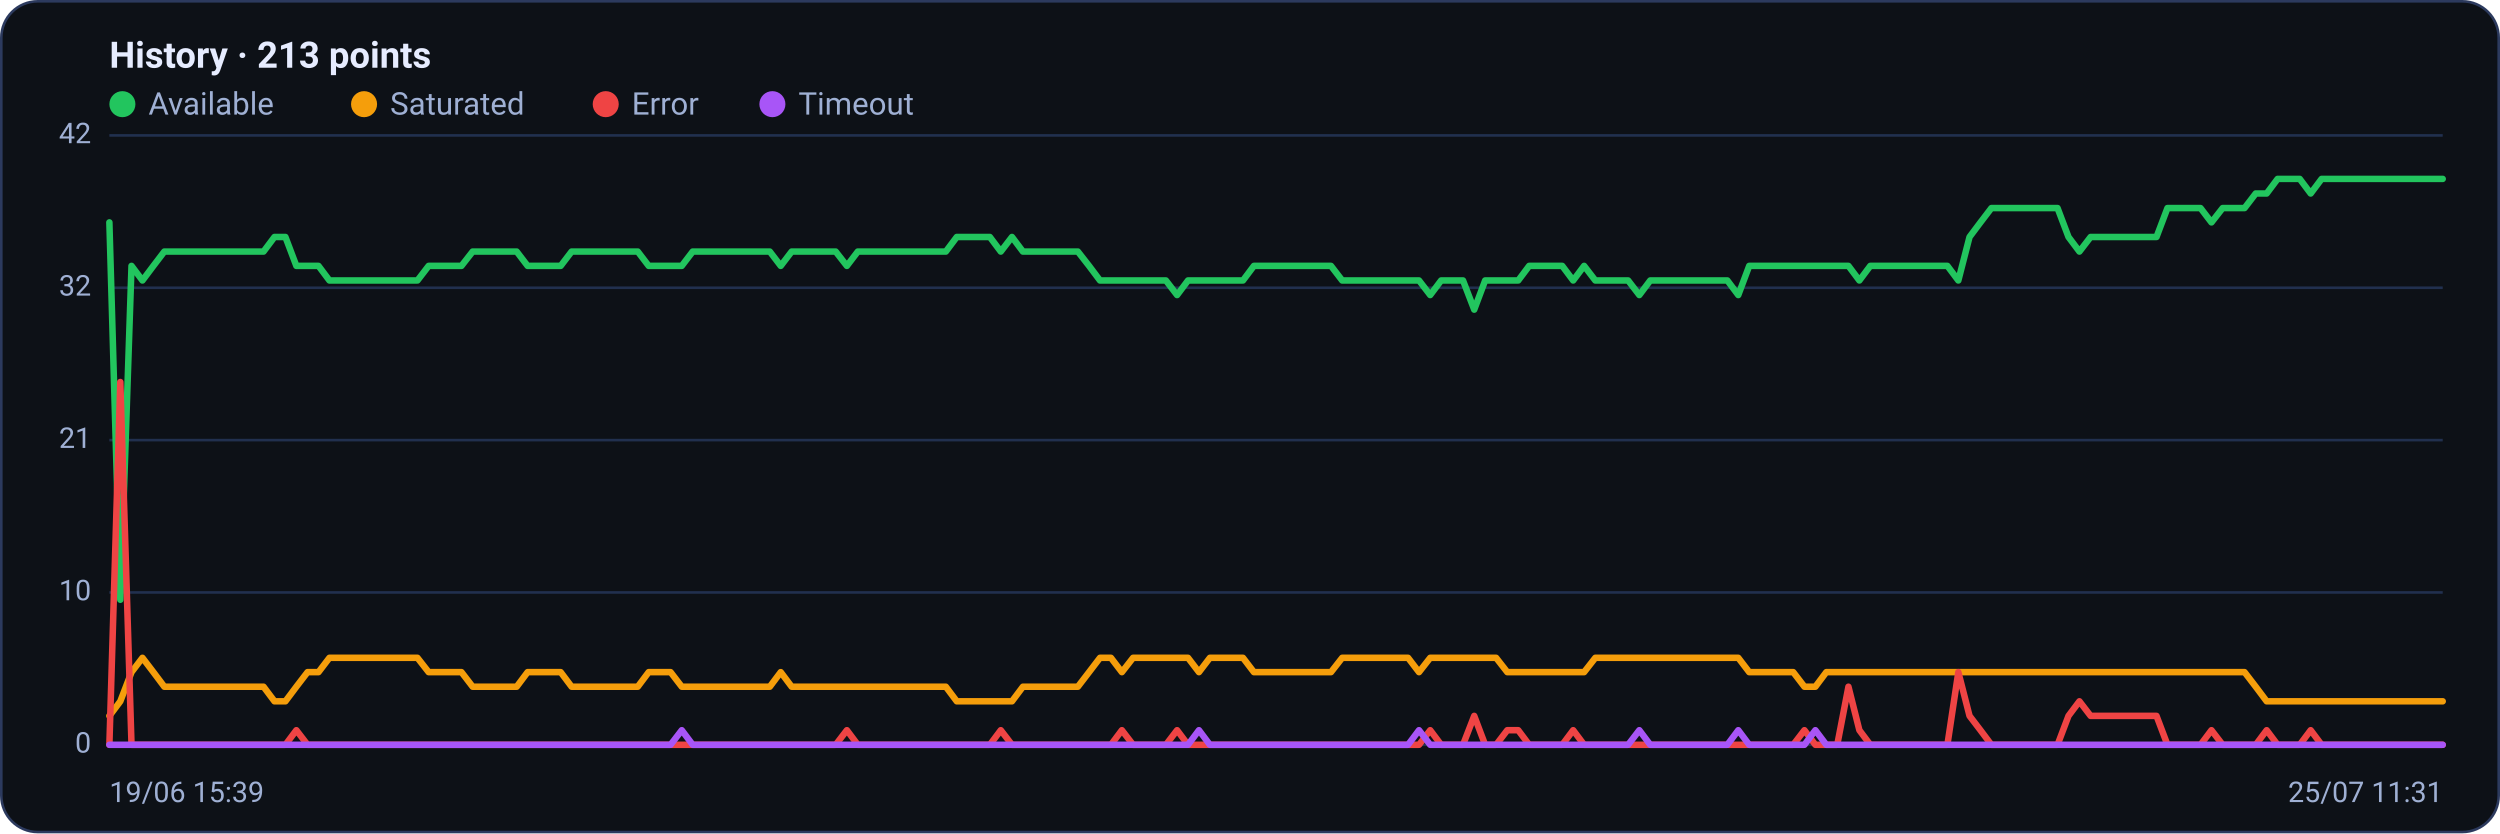
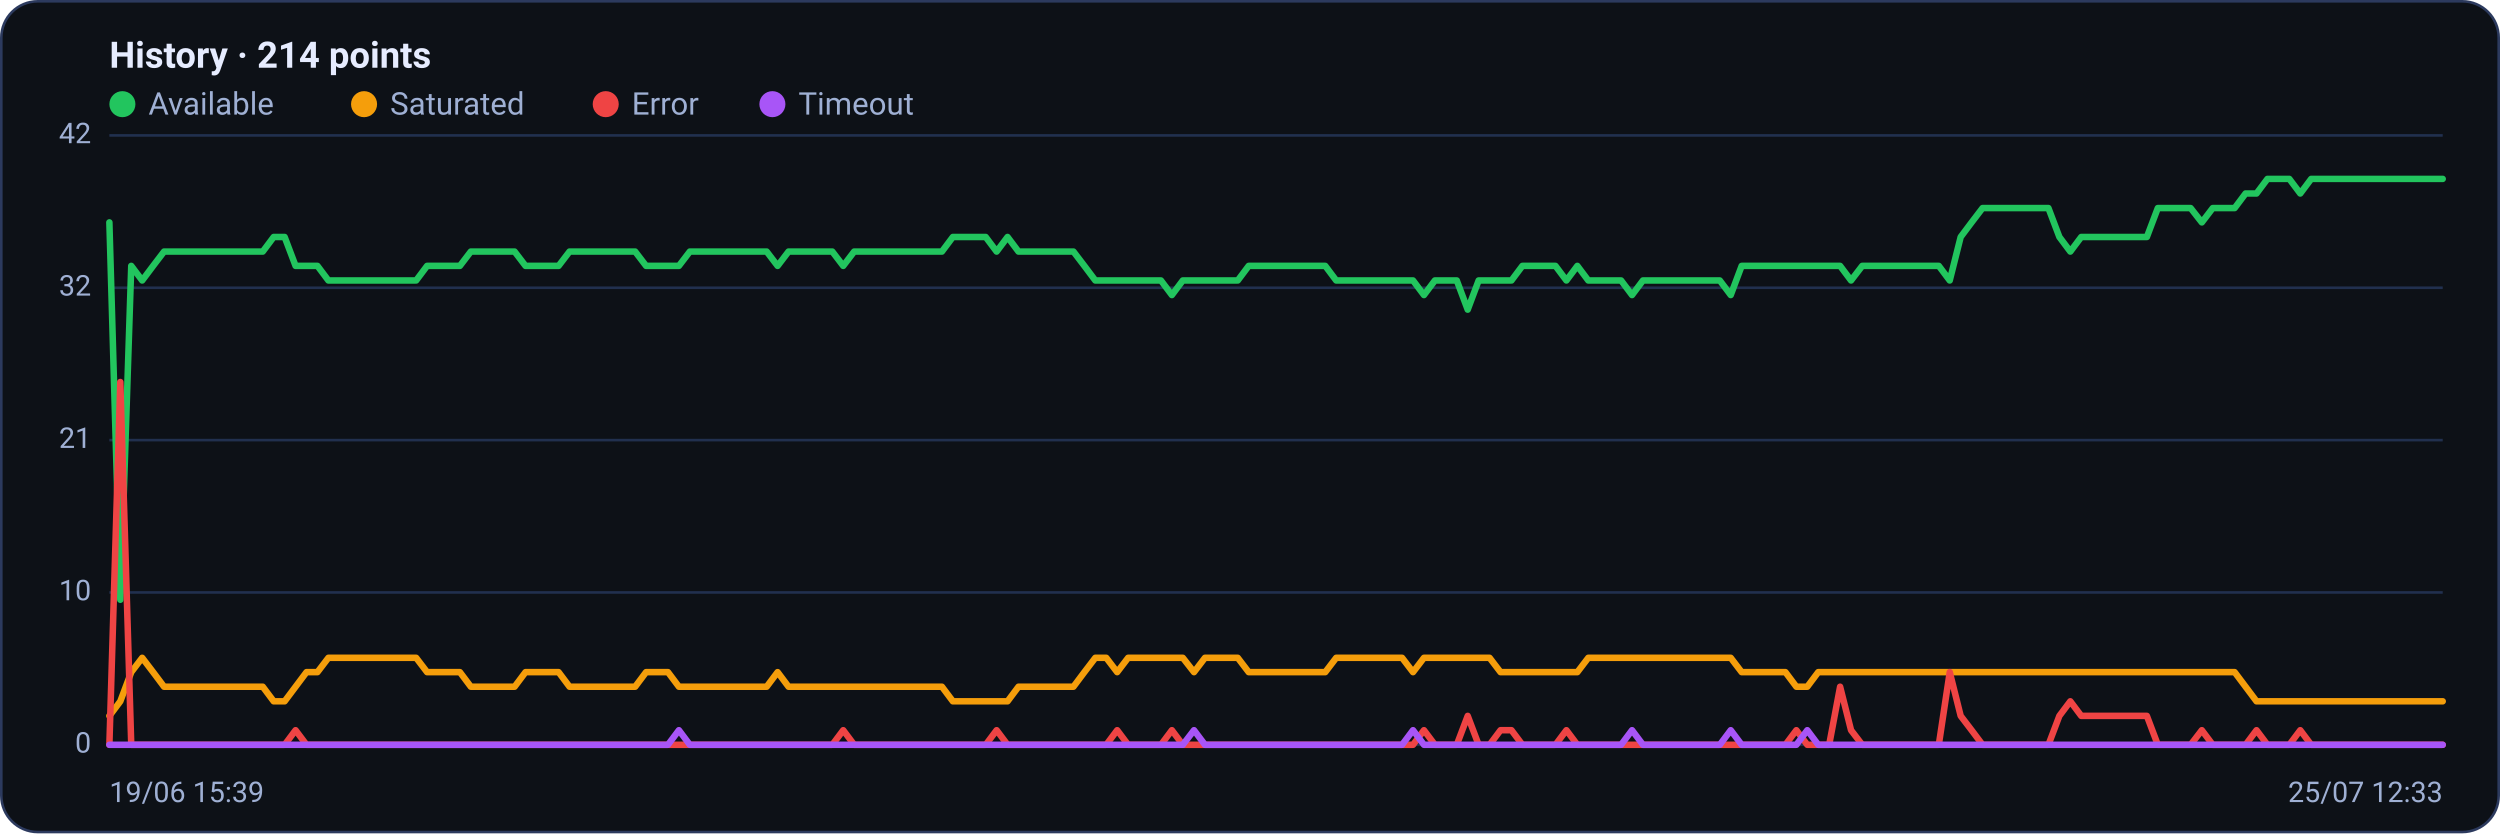
<svg xmlns="http://www.w3.org/2000/svg" viewBox="0 0 960 320" width="960" height="320" font-family="Segoe UI, system-ui, -apple-system, Roboto, Helvetica, Arial, sans-serif" role="img" aria-label="Availability history per region">
  <rect x="0.5" y="0.5" width="959" height="319" rx="14" fill="#0d1117" stroke="#2c3a5e" />
-   <text x="42" y="26" font-size="14" font-weight="600" fill="#e6ecff">History · 213 points</text>
+   <text x="42" y="26" font-size="14" font-weight="600" fill="#e6ecff">History · 214 points</text>
  <circle cx="47" cy="40" r="5" fill="#22c55e" />
  <text x="57" y="44" font-size="12" fill="#9fb0d4">Available</text>
  <circle cx="139.8" cy="40" r="5" fill="#f59e0b" />
  <text x="149.8" y="44" font-size="12" fill="#9fb0d4">Saturated</text>
  <circle cx="232.6" cy="40" r="5" fill="#ef4444" />
  <text x="242.6" y="44" font-size="12" fill="#9fb0d4">Error</text>
  <circle cx="296.6" cy="40" r="5" fill="#a855f7" />
  <text x="306.6" y="44" font-size="12" fill="#9fb0d4">Timeout</text>
  <line x1="42" y1="286.0" x2="938" y2="286.0" stroke="#21304f" stroke-width="1" />
  <text x="35" y="289.0" text-anchor="end" font-size="11" fill="#9fb0d4">0</text>
  <line x1="42" y1="227.5" x2="938" y2="227.5" stroke="#21304f" stroke-width="1" />
  <text x="35" y="230.5" text-anchor="end" font-size="11" fill="#9fb0d4">10</text>
  <line x1="42" y1="169.0" x2="938" y2="169.0" stroke="#21304f" stroke-width="1" />
  <text x="35" y="172.0" text-anchor="end" font-size="11" fill="#9fb0d4">21</text>
  <line x1="42" y1="110.5" x2="938" y2="110.5" stroke="#21304f" stroke-width="1" />
  <text x="35" y="113.5" text-anchor="end" font-size="11" fill="#9fb0d4">32</text>
  <line x1="42" y1="52.0" x2="938" y2="52.0" stroke="#21304f" stroke-width="1" />
  <text x="35" y="55.0" text-anchor="end" font-size="11" fill="#9fb0d4">42</text>
-   <polyline fill="none" stroke="#22c55e" stroke-width="2.5" stroke-linejoin="round" stroke-linecap="round" points="42.0,85.4 46.2,230.3 50.5,102.1 54.7,107.7 58.9,102.1 63.1,96.6 67.4,96.6 71.6,96.6 75.8,96.6 80.0,96.6 84.3,96.6 88.5,96.6 92.7,96.6 96.9,96.6 101.2,96.6 105.4,91.0 109.6,91.0 113.8,102.1 118.1,102.1 122.3,102.1 126.5,107.7 130.8,107.7 135.0,107.7 139.2,107.7 143.4,107.7 147.7,107.7 151.9,107.7 156.1,107.7 160.3,107.7 164.6,102.1 168.8,102.1 173.0,102.1 177.2,102.1 181.5,96.6 185.7,96.6 189.9,96.6 194.2,96.6 198.4,96.6 202.6,102.1 206.8,102.1 211.1,102.1 215.3,102.1 219.5,96.6 223.7,96.6 228.0,96.6 232.2,96.6 236.4,96.6 240.6,96.6 244.9,96.6 249.1,102.1 253.3,102.1 257.5,102.1 261.8,102.1 266.0,96.6 270.2,96.6 274.5,96.6 278.7,96.6 282.9,96.6 287.1,96.6 291.4,96.6 295.6,96.6 299.8,102.1 304.0,96.6 308.3,96.6 312.5,96.6 316.7,96.6 320.9,96.6 325.2,102.1 329.4,96.6 333.6,96.6 337.8,96.6 342.1,96.6 346.3,96.6 350.5,96.6 354.8,96.6 359.0,96.6 363.2,96.6 367.4,91.0 371.7,91.0 375.9,91.0 380.1,91.0 384.3,96.6 388.6,91.0 392.8,96.6 397.0,96.6 401.2,96.6 405.5,96.6 409.7,96.6 413.9,96.6 418.2,102.1 422.4,107.7 426.6,107.7 430.8,107.7 435.1,107.7 439.3,107.7 443.5,107.7 447.7,107.7 452.0,113.3 456.2,107.7 460.4,107.7 464.6,107.7 468.9,107.7 473.1,107.7 477.3,107.7 481.5,102.1 485.8,102.1 490.0,102.1 494.2,102.1 498.5,102.1 502.7,102.1 506.9,102.1 511.1,102.1 515.4,107.7 519.6,107.7 523.8,107.7 528.0,107.7 532.3,107.7 536.5,107.7 540.7,107.7 544.9,107.7 549.2,113.3 553.4,107.7 557.6,107.7 561.8,107.7 566.1,118.9 570.3,107.7 574.5,107.7 578.8,107.7 583.0,107.7 587.2,102.1 591.4,102.1 595.7,102.1 599.9,102.1 604.1,107.7 608.3,102.1 612.6,107.7 616.8,107.7 621.0,107.7 625.2,107.7 629.5,113.3 633.7,107.7 637.9,107.7 642.2,107.7 646.4,107.7 650.6,107.7 654.8,107.7 659.1,107.7 663.3,107.7 667.5,113.3 671.7,102.1 676.0,102.1 680.2,102.1 684.4,102.1 688.6,102.1 692.9,102.1 697.1,102.1 701.3,102.1 705.5,102.1 709.8,102.1 714.0,107.7 718.2,102.1 722.5,102.1 726.7,102.1 730.9,102.1 735.1,102.1 739.4,102.1 743.6,102.1 747.8,102.1 752.0,107.7 756.3,91.0 760.5,85.4 764.7,79.9 768.9,79.9 773.2,79.9 777.4,79.9 781.6,79.9 785.8,79.9 790.1,79.9 794.3,91.0 798.5,96.6 802.8,91.0 807.0,91.0 811.2,91.0 815.4,91.0 819.7,91.0 823.9,91.0 828.1,91.0 832.3,79.9 836.6,79.9 840.8,79.9 845.0,79.9 849.2,85.4 853.5,79.9 857.7,79.9 861.9,79.9 866.2,74.3 870.4,74.3 874.6,68.7 878.8,68.7 883.1,68.7 887.3,74.3 891.5,68.7 895.7,68.7 900.0,68.7 904.2,68.7 908.4,68.7 912.6,68.7 916.9,68.7 921.1,68.7 925.3,68.7 929.5,68.7 933.8,68.7 938.0,68.7" />
-   <polyline fill="none" stroke="#f59e0b" stroke-width="2.5" stroke-linejoin="round" stroke-linecap="round" points="42.0,274.9 46.2,269.3 50.5,258.1 54.7,252.6 58.9,258.1 63.1,263.7 67.4,263.7 71.6,263.7 75.8,263.7 80.0,263.7 84.3,263.7 88.5,263.7 92.7,263.7 96.9,263.7 101.2,263.7 105.4,269.3 109.6,269.3 113.8,263.7 118.1,258.1 122.3,258.1 126.5,252.6 130.8,252.6 135.0,252.6 139.2,252.6 143.4,252.6 147.7,252.6 151.9,252.6 156.1,252.6 160.3,252.6 164.6,258.1 168.8,258.1 173.0,258.1 177.2,258.1 181.5,263.7 185.7,263.7 189.9,263.7 194.2,263.7 198.4,263.7 202.6,258.1 206.8,258.1 211.1,258.1 215.3,258.1 219.5,263.7 223.7,263.7 228.0,263.7 232.2,263.7 236.4,263.7 240.6,263.7 244.9,263.7 249.1,258.1 253.3,258.1 257.5,258.1 261.8,263.7 266.0,263.7 270.2,263.7 274.5,263.7 278.7,263.7 282.9,263.7 287.1,263.7 291.4,263.7 295.6,263.7 299.8,258.1 304.0,263.7 308.3,263.7 312.5,263.7 316.7,263.7 320.9,263.7 325.2,263.7 329.4,263.7 333.6,263.7 337.8,263.7 342.1,263.7 346.3,263.7 350.5,263.7 354.8,263.7 359.0,263.7 363.2,263.7 367.4,269.3 371.7,269.3 375.9,269.3 380.1,269.3 384.3,269.3 388.6,269.3 392.8,263.7 397.0,263.7 401.2,263.7 405.5,263.7 409.7,263.7 413.9,263.7 418.2,258.1 422.4,252.6 426.6,252.6 430.8,258.1 435.1,252.6 439.3,252.6 443.5,252.6 447.7,252.6 452.0,252.6 456.2,252.6 460.4,258.1 464.6,252.6 468.9,252.6 473.1,252.6 477.3,252.6 481.5,258.1 485.8,258.1 490.0,258.1 494.2,258.1 498.5,258.1 502.7,258.1 506.9,258.1 511.1,258.1 515.4,252.6 519.6,252.6 523.8,252.6 528.0,252.6 532.3,252.6 536.5,252.6 540.7,252.6 544.9,258.1 549.2,252.6 553.4,252.6 557.6,252.6 561.8,252.6 566.1,252.6 570.3,252.6 574.5,252.6 578.8,258.1 583.0,258.1 587.2,258.1 591.4,258.1 595.7,258.1 599.9,258.1 604.1,258.1 608.3,258.1 612.6,252.6 616.8,252.6 621.0,252.6 625.2,252.6 629.5,252.6 633.7,252.6 637.9,252.6 642.2,252.6 646.4,252.6 650.6,252.6 654.8,252.6 659.1,252.6 663.3,252.6 667.5,252.6 671.7,258.1 676.0,258.1 680.2,258.1 684.4,258.1 688.6,258.1 692.9,263.7 697.1,263.7 701.3,258.1 705.5,258.1 709.8,258.1 714.0,258.1 718.2,258.1 722.5,258.1 726.7,258.1 730.9,258.1 735.1,258.1 739.4,258.1 743.6,258.1 747.8,258.1 752.0,258.1 756.3,258.1 760.5,258.1 764.7,258.1 768.9,258.1 773.2,258.1 777.4,258.1 781.6,258.1 785.8,258.1 790.1,258.1 794.3,258.1 798.5,258.1 802.8,258.1 807.0,258.1 811.2,258.1 815.4,258.1 819.7,258.1 823.9,258.1 828.1,258.1 832.3,258.1 836.6,258.1 840.8,258.1 845.0,258.1 849.2,258.1 853.5,258.1 857.7,258.1 861.9,258.1 866.2,263.7 870.4,269.3 874.6,269.3 878.8,269.3 883.1,269.3 887.3,269.3 891.5,269.3 895.7,269.3 900.0,269.3 904.2,269.3 908.4,269.3 912.6,269.3 916.9,269.3 921.1,269.3 925.3,269.3 929.5,269.3 933.8,269.3 938.0,269.3" />
-   <polyline fill="none" stroke="#ef4444" stroke-width="2.5" stroke-linejoin="round" stroke-linecap="round" points="42.0,286.0 46.2,146.7 50.5,286.0 54.7,286.0 58.9,286.0 63.1,286.0 67.4,286.0 71.6,286.0 75.8,286.0 80.0,286.0 84.3,286.0 88.5,286.0 92.7,286.0 96.9,286.0 101.2,286.0 105.4,286.0 109.6,286.0 113.8,280.4 118.1,286.0 122.3,286.0 126.5,286.0 130.8,286.0 135.0,286.0 139.2,286.0 143.4,286.0 147.7,286.0 151.9,286.0 156.1,286.0 160.3,286.0 164.6,286.0 168.8,286.0 173.0,286.0 177.2,286.0 181.5,286.0 185.7,286.0 189.9,286.0 194.2,286.0 198.4,286.0 202.6,286.0 206.8,286.0 211.1,286.0 215.3,286.0 219.5,286.0 223.7,286.0 228.0,286.0 232.2,286.0 236.4,286.0 240.6,286.0 244.9,286.0 249.1,286.0 253.3,286.0 257.5,286.0 261.8,286.0 266.0,286.0 270.2,286.0 274.5,286.0 278.7,286.0 282.9,286.0 287.1,286.0 291.4,286.0 295.6,286.0 299.8,286.0 304.0,286.0 308.3,286.0 312.5,286.0 316.7,286.0 320.9,286.0 325.2,280.4 329.4,286.0 333.6,286.0 337.8,286.0 342.1,286.0 346.3,286.0 350.5,286.0 354.8,286.0 359.0,286.0 363.2,286.0 367.4,286.0 371.7,286.0 375.9,286.0 380.1,286.0 384.3,280.4 388.6,286.0 392.8,286.0 397.0,286.0 401.2,286.0 405.5,286.0 409.7,286.0 413.9,286.0 418.2,286.0 422.4,286.0 426.6,286.0 430.8,280.4 435.1,286.0 439.3,286.0 443.5,286.0 447.7,286.0 452.0,280.4 456.2,286.0 460.4,286.0 464.6,286.0 468.9,286.0 473.1,286.0 477.3,286.0 481.5,286.0 485.8,286.0 490.0,286.0 494.2,286.0 498.5,286.0 502.7,286.0 506.9,286.0 511.1,286.0 515.4,286.0 519.6,286.0 523.8,286.0 528.0,286.0 532.3,286.0 536.5,286.0 540.7,286.0 544.9,286.0 549.2,280.4 553.4,286.0 557.6,286.0 561.8,286.0 566.1,274.9 570.3,286.0 574.5,286.0 578.8,280.4 583.0,280.4 587.2,286.0 591.4,286.0 595.7,286.0 599.9,286.0 604.1,280.4 608.3,286.0 612.6,286.0 616.8,286.0 621.0,286.0 625.2,286.0 629.5,286.0 633.7,286.0 637.9,286.0 642.2,286.0 646.4,286.0 650.6,286.0 654.8,286.0 659.1,286.0 663.3,286.0 667.5,286.0 671.7,286.0 676.0,286.0 680.2,286.0 684.4,286.0 688.6,286.0 692.9,280.4 697.1,286.0 701.3,286.0 705.5,286.0 709.8,263.7 714.0,280.4 718.2,286.0 722.5,286.0 726.7,286.0 730.9,286.0 735.1,286.0 739.4,286.0 743.6,286.0 747.8,286.0 752.0,258.1 756.3,274.9 760.5,280.4 764.7,286.0 768.9,286.0 773.2,286.0 777.4,286.0 781.6,286.0 785.8,286.0 790.1,286.0 794.3,274.9 798.5,269.3 802.8,274.9 807.0,274.9 811.2,274.9 815.4,274.9 819.7,274.9 823.9,274.9 828.1,274.9 832.3,286.0 836.6,286.0 840.8,286.0 845.0,286.0 849.2,280.4 853.5,286.0 857.7,286.0 861.9,286.0 866.2,286.0 870.4,280.4 874.6,286.0 878.8,286.0 883.1,286.0 887.3,280.4 891.5,286.0 895.7,286.0 900.0,286.0 904.2,286.0 908.4,286.0 912.6,286.0 916.9,286.0 921.1,286.0 925.3,286.0 929.5,286.0 933.8,286.0 938.0,286.0" />
-   <polyline fill="none" stroke="#a855f7" stroke-width="2.5" stroke-linejoin="round" stroke-linecap="round" points="42.0,286.0 46.2,286.0 50.5,286.0 54.7,286.0 58.9,286.0 63.1,286.0 67.4,286.0 71.6,286.0 75.8,286.0 80.0,286.0 84.3,286.0 88.5,286.0 92.7,286.0 96.9,286.0 101.2,286.0 105.4,286.0 109.6,286.0 113.8,286.0 118.1,286.0 122.3,286.0 126.5,286.0 130.8,286.0 135.0,286.0 139.2,286.0 143.4,286.0 147.7,286.0 151.9,286.0 156.1,286.0 160.3,286.0 164.6,286.0 168.8,286.0 173.0,286.0 177.2,286.0 181.5,286.0 185.7,286.0 189.9,286.0 194.2,286.0 198.4,286.0 202.6,286.0 206.8,286.0 211.1,286.0 215.3,286.0 219.5,286.0 223.7,286.0 228.0,286.0 232.2,286.0 236.4,286.0 240.6,286.0 244.9,286.0 249.1,286.0 253.3,286.0 257.5,286.0 261.8,280.4 266.0,286.0 270.2,286.0 274.5,286.0 278.7,286.0 282.9,286.0 287.1,286.0 291.4,286.0 295.6,286.0 299.8,286.0 304.0,286.0 308.3,286.0 312.5,286.0 316.7,286.0 320.9,286.0 325.2,286.0 329.4,286.0 333.6,286.0 337.8,286.0 342.1,286.0 346.3,286.0 350.5,286.0 354.8,286.0 359.0,286.0 363.2,286.0 367.4,286.0 371.7,286.0 375.9,286.0 380.1,286.0 384.3,286.0 388.6,286.0 392.8,286.0 397.0,286.0 401.2,286.0 405.5,286.0 409.7,286.0 413.9,286.0 418.2,286.0 422.4,286.0 426.6,286.0 430.8,286.0 435.1,286.0 439.3,286.0 443.5,286.0 447.7,286.0 452.0,286.0 456.2,286.0 460.4,280.4 464.6,286.0 468.9,286.0 473.1,286.0 477.3,286.0 481.5,286.0 485.8,286.0 490.0,286.0 494.2,286.0 498.5,286.0 502.7,286.0 506.9,286.0 511.1,286.0 515.4,286.0 519.6,286.0 523.8,286.0 528.0,286.0 532.3,286.0 536.5,286.0 540.7,286.0 544.9,280.4 549.2,286.0 553.4,286.0 557.6,286.0 561.8,286.0 566.1,286.0 570.3,286.0 574.5,286.0 578.8,286.0 583.0,286.0 587.2,286.0 591.4,286.0 595.7,286.0 599.9,286.0 604.1,286.0 608.3,286.0 612.6,286.0 616.8,286.0 621.0,286.0 625.2,286.0 629.5,280.4 633.7,286.0 637.9,286.0 642.2,286.0 646.4,286.0 650.6,286.0 654.8,286.0 659.1,286.0 663.3,286.0 667.5,280.4 671.7,286.0 676.0,286.0 680.2,286.0 684.4,286.0 688.6,286.0 692.9,286.0 697.1,280.4 701.3,286.0 705.5,286.0 709.8,286.0 714.0,286.0 718.2,286.0 722.5,286.0 726.7,286.0 730.9,286.0 735.1,286.0 739.4,286.0 743.6,286.0 747.8,286.0 752.0,286.0 756.3,286.0 760.5,286.0 764.7,286.0 768.9,286.0 773.2,286.0 777.4,286.0 781.6,286.0 785.8,286.0 790.1,286.0 794.3,286.0 798.5,286.0 802.8,286.0 807.0,286.0 811.2,286.0 815.4,286.0 819.7,286.0 823.9,286.0 828.1,286.0 832.3,286.0 836.6,286.0 840.8,286.0 845.0,286.0 849.2,286.0 853.5,286.0 857.7,286.0 861.9,286.0 866.2,286.0 870.4,286.0 874.6,286.0 878.8,286.0 883.1,286.0 887.3,286.0 891.5,286.0 895.7,286.0 900.0,286.0 904.2,286.0 908.4,286.0 912.6,286.0 916.9,286.0 921.1,286.0 925.3,286.0 929.5,286.0 933.8,286.0 938.0,286.0" />
+   <polyline fill="none" stroke="#22c55e" stroke-width="2.5" stroke-linejoin="round" stroke-linecap="round" points="42.0,85.4 46.2,230.3 50.4,102.1 54.6,107.7 58.8,102.1 63.0,96.6 67.2,96.6 71.4,96.6 75.7,96.6 79.9,96.6 84.1,96.6 88.3,96.6 92.5,96.6 96.7,96.6 100.9,96.6 105.1,91.0 109.3,91.0 113.5,102.1 117.7,102.1 121.9,102.1 126.1,107.7 130.3,107.7 134.5,107.7 138.8,107.7 143.0,107.7 147.2,107.7 151.4,107.7 155.6,107.7 159.8,107.7 164.0,102.1 168.2,102.1 172.4,102.1 176.6,102.1 180.8,96.6 185.0,96.6 189.2,96.6 193.4,96.6 197.6,96.6 201.8,102.1 206.1,102.1 210.3,102.1 214.5,102.1 218.7,96.6 222.9,96.6 227.1,96.6 231.3,96.6 235.5,96.6 239.7,96.6 243.9,96.6 248.1,102.1 252.3,102.1 256.5,102.1 260.7,102.1 264.9,96.6 269.2,96.6 273.4,96.6 277.6,96.6 281.8,96.6 286.0,96.6 290.2,96.6 294.4,96.6 298.6,102.1 302.8,96.6 307.0,96.6 311.2,96.6 315.4,96.6 319.6,96.6 323.8,102.1 328.0,96.6 332.3,96.6 336.5,96.6 340.7,96.6 344.9,96.6 349.1,96.6 353.3,96.6 357.5,96.6 361.7,96.6 365.9,91.0 370.1,91.0 374.3,91.0 378.5,91.0 382.7,96.6 386.9,91.0 391.1,96.6 395.4,96.6 399.6,96.6 403.8,96.6 408.0,96.6 412.2,96.6 416.4,102.1 420.6,107.7 424.8,107.7 429.0,107.7 433.2,107.7 437.4,107.7 441.6,107.7 445.8,107.7 450.0,113.3 454.2,107.7 458.5,107.7 462.7,107.7 466.9,107.7 471.1,107.7 475.3,107.7 479.5,102.1 483.7,102.1 487.9,102.1 492.1,102.1 496.3,102.1 500.5,102.1 504.7,102.1 508.9,102.1 513.1,107.7 517.3,107.7 521.5,107.7 525.8,107.7 530.0,107.7 534.2,107.7 538.4,107.7 542.6,107.7 546.8,113.3 551.0,107.7 555.2,107.7 559.4,107.7 563.6,118.9 567.8,107.7 572.0,107.7 576.2,107.7 580.4,107.7 584.6,102.1 588.9,102.1 593.1,102.1 597.3,102.1 601.5,107.7 605.7,102.1 609.9,107.7 614.1,107.7 618.3,107.7 622.5,107.7 626.7,113.3 630.9,107.7 635.1,107.7 639.3,107.7 643.5,107.7 647.7,107.7 652.0,107.7 656.2,107.7 660.4,107.7 664.6,113.3 668.8,102.1 673.0,102.1 677.2,102.1 681.4,102.1 685.6,102.1 689.8,102.1 694.0,102.1 698.2,102.1 702.4,102.1 706.6,102.1 710.8,107.7 715.1,102.1 719.3,102.1 723.5,102.1 727.7,102.1 731.9,102.1 736.1,102.1 740.3,102.1 744.5,102.1 748.7,107.7 752.9,91.0 757.1,85.4 761.3,79.9 765.5,79.9 769.7,79.9 773.9,79.9 778.2,79.9 782.4,79.9 786.6,79.9 790.8,91.0 795.0,96.6 799.2,91.0 803.4,91.0 807.6,91.0 811.8,91.0 816.0,91.0 820.2,91.0 824.4,91.0 828.6,79.9 832.8,79.9 837.0,79.9 841.2,79.9 845.5,85.4 849.7,79.9 853.9,79.9 858.1,79.9 862.3,74.3 866.5,74.3 870.7,68.7 874.9,68.7 879.1,68.7 883.3,74.3 887.5,68.7 891.7,68.7 895.9,68.7 900.1,68.7 904.3,68.7 908.6,68.7 912.8,68.7 917.0,68.7 921.2,68.7 925.4,68.7 929.6,68.7 933.8,68.7 938.0,68.7" />
+   <polyline fill="none" stroke="#f59e0b" stroke-width="2.5" stroke-linejoin="round" stroke-linecap="round" points="42.0,274.9 46.2,269.3 50.4,258.1 54.6,252.6 58.8,258.1 63.0,263.7 67.2,263.7 71.4,263.7 75.7,263.7 79.9,263.7 84.1,263.7 88.3,263.7 92.5,263.7 96.7,263.7 100.9,263.7 105.1,269.3 109.3,269.3 113.5,263.7 117.7,258.1 121.9,258.1 126.1,252.6 130.3,252.6 134.5,252.6 138.8,252.6 143.0,252.6 147.2,252.6 151.4,252.6 155.6,252.6 159.8,252.6 164.0,258.1 168.2,258.1 172.4,258.1 176.6,258.1 180.8,263.7 185.0,263.7 189.2,263.7 193.4,263.7 197.6,263.7 201.8,258.1 206.1,258.1 210.3,258.1 214.5,258.1 218.7,263.7 222.9,263.7 227.1,263.7 231.3,263.7 235.5,263.7 239.7,263.7 243.9,263.7 248.1,258.1 252.3,258.1 256.5,258.1 260.7,263.7 264.9,263.7 269.2,263.7 273.4,263.7 277.6,263.7 281.8,263.7 286.0,263.7 290.2,263.7 294.4,263.7 298.6,258.1 302.8,263.7 307.0,263.7 311.2,263.7 315.4,263.7 319.6,263.7 323.8,263.7 328.0,263.7 332.3,263.7 336.5,263.7 340.7,263.7 344.9,263.7 349.1,263.7 353.3,263.7 357.5,263.7 361.7,263.7 365.9,269.3 370.1,269.3 374.3,269.3 378.5,269.3 382.7,269.3 386.9,269.3 391.1,263.7 395.4,263.7 399.6,263.7 403.8,263.7 408.0,263.7 412.2,263.7 416.4,258.1 420.6,252.6 424.8,252.6 429.0,258.1 433.2,252.6 437.4,252.6 441.6,252.6 445.8,252.6 450.0,252.6 454.2,252.6 458.5,258.1 462.7,252.6 466.9,252.6 471.1,252.6 475.3,252.6 479.5,258.1 483.7,258.1 487.9,258.1 492.1,258.1 496.3,258.1 500.5,258.1 504.7,258.1 508.9,258.1 513.1,252.6 517.3,252.6 521.5,252.6 525.8,252.6 530.0,252.6 534.2,252.6 538.4,252.6 542.6,258.1 546.8,252.6 551.0,252.6 555.2,252.6 559.4,252.6 563.6,252.6 567.8,252.6 572.0,252.6 576.2,258.1 580.4,258.1 584.6,258.1 588.9,258.1 593.1,258.1 597.3,258.1 601.5,258.1 605.7,258.1 609.9,252.6 614.1,252.6 618.3,252.6 622.5,252.6 626.7,252.6 630.9,252.6 635.1,252.6 639.3,252.6 643.5,252.6 647.7,252.6 652.0,252.6 656.2,252.6 660.4,252.6 664.6,252.6 668.8,258.1 673.0,258.1 677.2,258.1 681.4,258.1 685.6,258.1 689.8,263.7 694.0,263.7 698.2,258.1 702.4,258.1 706.6,258.1 710.8,258.1 715.1,258.1 719.3,258.1 723.5,258.1 727.7,258.1 731.9,258.1 736.1,258.1 740.3,258.1 744.5,258.1 748.7,258.1 752.9,258.1 757.1,258.1 761.3,258.1 765.5,258.1 769.7,258.1 773.9,258.1 778.2,258.1 782.4,258.1 786.6,258.1 790.8,258.1 795.0,258.1 799.2,258.1 803.4,258.1 807.6,258.1 811.8,258.1 816.0,258.1 820.2,258.1 824.4,258.1 828.6,258.1 832.8,258.1 837.0,258.1 841.2,258.1 845.5,258.1 849.7,258.1 853.9,258.1 858.1,258.1 862.3,263.7 866.5,269.3 870.7,269.3 874.9,269.3 879.1,269.3 883.3,269.3 887.5,269.3 891.7,269.3 895.9,269.3 900.1,269.3 904.3,269.3 908.6,269.3 912.8,269.3 917.0,269.3 921.2,269.3 925.4,269.3 929.6,269.3 933.8,269.3 938.0,269.3" />
+   <polyline fill="none" stroke="#ef4444" stroke-width="2.5" stroke-linejoin="round" stroke-linecap="round" points="42.0,286.0 46.2,146.7 50.4,286.0 54.6,286.0 58.8,286.0 63.0,286.0 67.2,286.0 71.4,286.0 75.7,286.0 79.9,286.0 84.1,286.0 88.3,286.0 92.5,286.0 96.7,286.0 100.9,286.0 105.1,286.0 109.3,286.0 113.5,280.4 117.7,286.0 121.9,286.0 126.1,286.0 130.3,286.0 134.5,286.0 138.8,286.0 143.0,286.0 147.2,286.0 151.4,286.0 155.6,286.0 159.8,286.0 164.0,286.0 168.2,286.0 172.4,286.0 176.6,286.0 180.8,286.0 185.0,286.0 189.2,286.0 193.4,286.0 197.6,286.0 201.8,286.0 206.1,286.0 210.3,286.0 214.5,286.0 218.7,286.0 222.9,286.0 227.1,286.0 231.3,286.0 235.5,286.0 239.7,286.0 243.9,286.0 248.1,286.0 252.3,286.0 256.5,286.0 260.7,286.0 264.9,286.0 269.2,286.0 273.4,286.0 277.6,286.0 281.8,286.0 286.0,286.0 290.2,286.0 294.4,286.0 298.6,286.0 302.8,286.0 307.0,286.0 311.2,286.0 315.4,286.0 319.6,286.0 323.8,280.4 328.0,286.0 332.3,286.0 336.5,286.0 340.7,286.0 344.9,286.0 349.1,286.0 353.3,286.0 357.5,286.0 361.7,286.0 365.9,286.0 370.1,286.0 374.3,286.0 378.5,286.0 382.7,280.4 386.9,286.0 391.1,286.0 395.4,286.0 399.6,286.0 403.8,286.0 408.0,286.0 412.2,286.0 416.4,286.0 420.6,286.0 424.8,286.0 429.0,280.4 433.2,286.0 437.4,286.0 441.6,286.0 445.8,286.0 450.0,280.4 454.2,286.0 458.5,286.0 462.7,286.0 466.9,286.0 471.1,286.0 475.3,286.0 479.5,286.0 483.7,286.0 487.9,286.0 492.1,286.0 496.3,286.0 500.5,286.0 504.7,286.0 508.9,286.0 513.1,286.0 517.3,286.0 521.5,286.0 525.8,286.0 530.0,286.0 534.2,286.0 538.4,286.0 542.6,286.0 546.8,280.4 551.0,286.0 555.2,286.0 559.4,286.0 563.6,274.9 567.8,286.0 572.0,286.0 576.2,280.4 580.4,280.4 584.6,286.0 588.9,286.0 593.1,286.0 597.3,286.0 601.5,280.4 605.7,286.0 609.9,286.0 614.1,286.0 618.3,286.0 622.5,286.0 626.7,286.0 630.9,286.0 635.1,286.0 639.3,286.0 643.5,286.0 647.7,286.0 652.0,286.0 656.2,286.0 660.4,286.0 664.6,286.0 668.8,286.0 673.0,286.0 677.2,286.0 681.4,286.0 685.6,286.0 689.8,280.4 694.0,286.0 698.2,286.0 702.4,286.0 706.6,263.7 710.8,280.4 715.1,286.0 719.3,286.0 723.5,286.0 727.7,286.0 731.9,286.0 736.1,286.0 740.3,286.0 744.5,286.0 748.7,258.1 752.9,274.9 757.1,280.4 761.3,286.0 765.5,286.0 769.7,286.0 773.9,286.0 778.2,286.0 782.4,286.0 786.6,286.0 790.8,274.9 795.0,269.3 799.2,274.9 803.4,274.9 807.6,274.9 811.8,274.9 816.0,274.9 820.2,274.9 824.4,274.9 828.6,286.0 832.8,286.0 837.0,286.0 841.2,286.0 845.5,280.4 849.7,286.0 853.9,286.0 858.1,286.0 862.3,286.0 866.5,280.4 870.7,286.0 874.9,286.0 879.1,286.0 883.3,280.4 887.5,286.0 891.7,286.0 895.9,286.0 900.1,286.0 904.3,286.0 908.6,286.0 912.8,286.0 917.0,286.0 921.2,286.0 925.4,286.0 929.6,286.0 933.8,286.0 938.0,286.0" />
+   <polyline fill="none" stroke="#a855f7" stroke-width="2.5" stroke-linejoin="round" stroke-linecap="round" points="42.0,286.0 46.2,286.0 50.4,286.0 54.6,286.0 58.8,286.0 63.0,286.0 67.2,286.0 71.4,286.0 75.7,286.0 79.9,286.0 84.1,286.0 88.3,286.0 92.5,286.0 96.7,286.0 100.9,286.0 105.1,286.0 109.3,286.0 113.5,286.0 117.7,286.0 121.9,286.0 126.1,286.0 130.3,286.0 134.5,286.0 138.8,286.0 143.0,286.0 147.2,286.0 151.4,286.0 155.6,286.0 159.8,286.0 164.0,286.0 168.2,286.0 172.4,286.0 176.6,286.0 180.8,286.0 185.0,286.0 189.2,286.0 193.4,286.0 197.6,286.0 201.8,286.0 206.1,286.0 210.3,286.0 214.5,286.0 218.7,286.0 222.9,286.0 227.1,286.0 231.3,286.0 235.5,286.0 239.7,286.0 243.9,286.0 248.1,286.0 252.3,286.0 256.5,286.0 260.7,280.4 264.9,286.0 269.2,286.0 273.4,286.0 277.6,286.0 281.8,286.0 286.0,286.0 290.2,286.0 294.4,286.0 298.6,286.0 302.8,286.0 307.0,286.0 311.2,286.0 315.4,286.0 319.6,286.0 323.8,286.0 328.0,286.0 332.3,286.0 336.5,286.0 340.7,286.0 344.9,286.0 349.1,286.0 353.3,286.0 357.5,286.0 361.7,286.0 365.9,286.0 370.1,286.0 374.3,286.0 378.5,286.0 382.7,286.0 386.9,286.0 391.1,286.0 395.4,286.0 399.6,286.0 403.8,286.0 408.0,286.0 412.2,286.0 416.4,286.0 420.6,286.0 424.8,286.0 429.0,286.0 433.2,286.0 437.4,286.0 441.6,286.0 445.8,286.0 450.0,286.0 454.2,286.0 458.5,280.4 462.7,286.0 466.9,286.0 471.1,286.0 475.3,286.0 479.5,286.0 483.7,286.0 487.9,286.0 492.1,286.0 496.3,286.0 500.5,286.0 504.7,286.0 508.9,286.0 513.1,286.0 517.3,286.0 521.5,286.0 525.8,286.0 530.0,286.0 534.2,286.0 538.4,286.0 542.6,280.4 546.8,286.0 551.0,286.0 555.2,286.0 559.4,286.0 563.6,286.0 567.8,286.0 572.0,286.0 576.2,286.0 580.4,286.0 584.6,286.0 588.9,286.0 593.1,286.0 597.3,286.0 601.5,286.0 605.7,286.0 609.9,286.0 614.1,286.0 618.3,286.0 622.5,286.0 626.7,280.4 630.9,286.0 635.1,286.0 639.3,286.0 643.5,286.0 647.7,286.0 652.0,286.0 656.2,286.0 660.4,286.0 664.6,280.4 668.8,286.0 673.0,286.0 677.2,286.0 681.4,286.0 685.6,286.0 689.8,286.0 694.0,280.4 698.2,286.0 702.4,286.0 706.6,286.0 710.8,286.0 715.1,286.0 719.3,286.0 723.5,286.0 727.7,286.0 731.9,286.0 736.1,286.0 740.3,286.0 744.5,286.0 748.7,286.0 752.9,286.0 757.1,286.0 761.3,286.0 765.5,286.0 769.7,286.0 773.9,286.0 778.2,286.0 782.4,286.0 786.6,286.0 790.8,286.0 795.0,286.0 799.2,286.0 803.4,286.0 807.6,286.0 811.8,286.0 816.0,286.0 820.2,286.0 824.4,286.0 828.6,286.0 832.8,286.0 837.0,286.0 841.2,286.0 845.5,286.0 849.7,286.0 853.9,286.0 858.1,286.0 862.3,286.0 866.5,286.0 870.7,286.0 874.9,286.0 879.1,286.0 883.3,286.0 887.5,286.0 891.7,286.0 895.9,286.0 900.1,286.0 904.3,286.0 908.6,286.0 912.8,286.0 917.0,286.0 921.2,286.0 925.4,286.0 929.6,286.0 933.8,286.0 938.0,286.0" />
  <text x="42" y="308" font-size="11" fill="#9fb0d4">19/06 15:39</text>
-   <text x="938" y="308" text-anchor="end" font-size="11" fill="#9fb0d4">25/07 11:31</text>
+   <text x="938" y="308" text-anchor="end" font-size="11" fill="#9fb0d4">25/07 12:33</text>
</svg>
